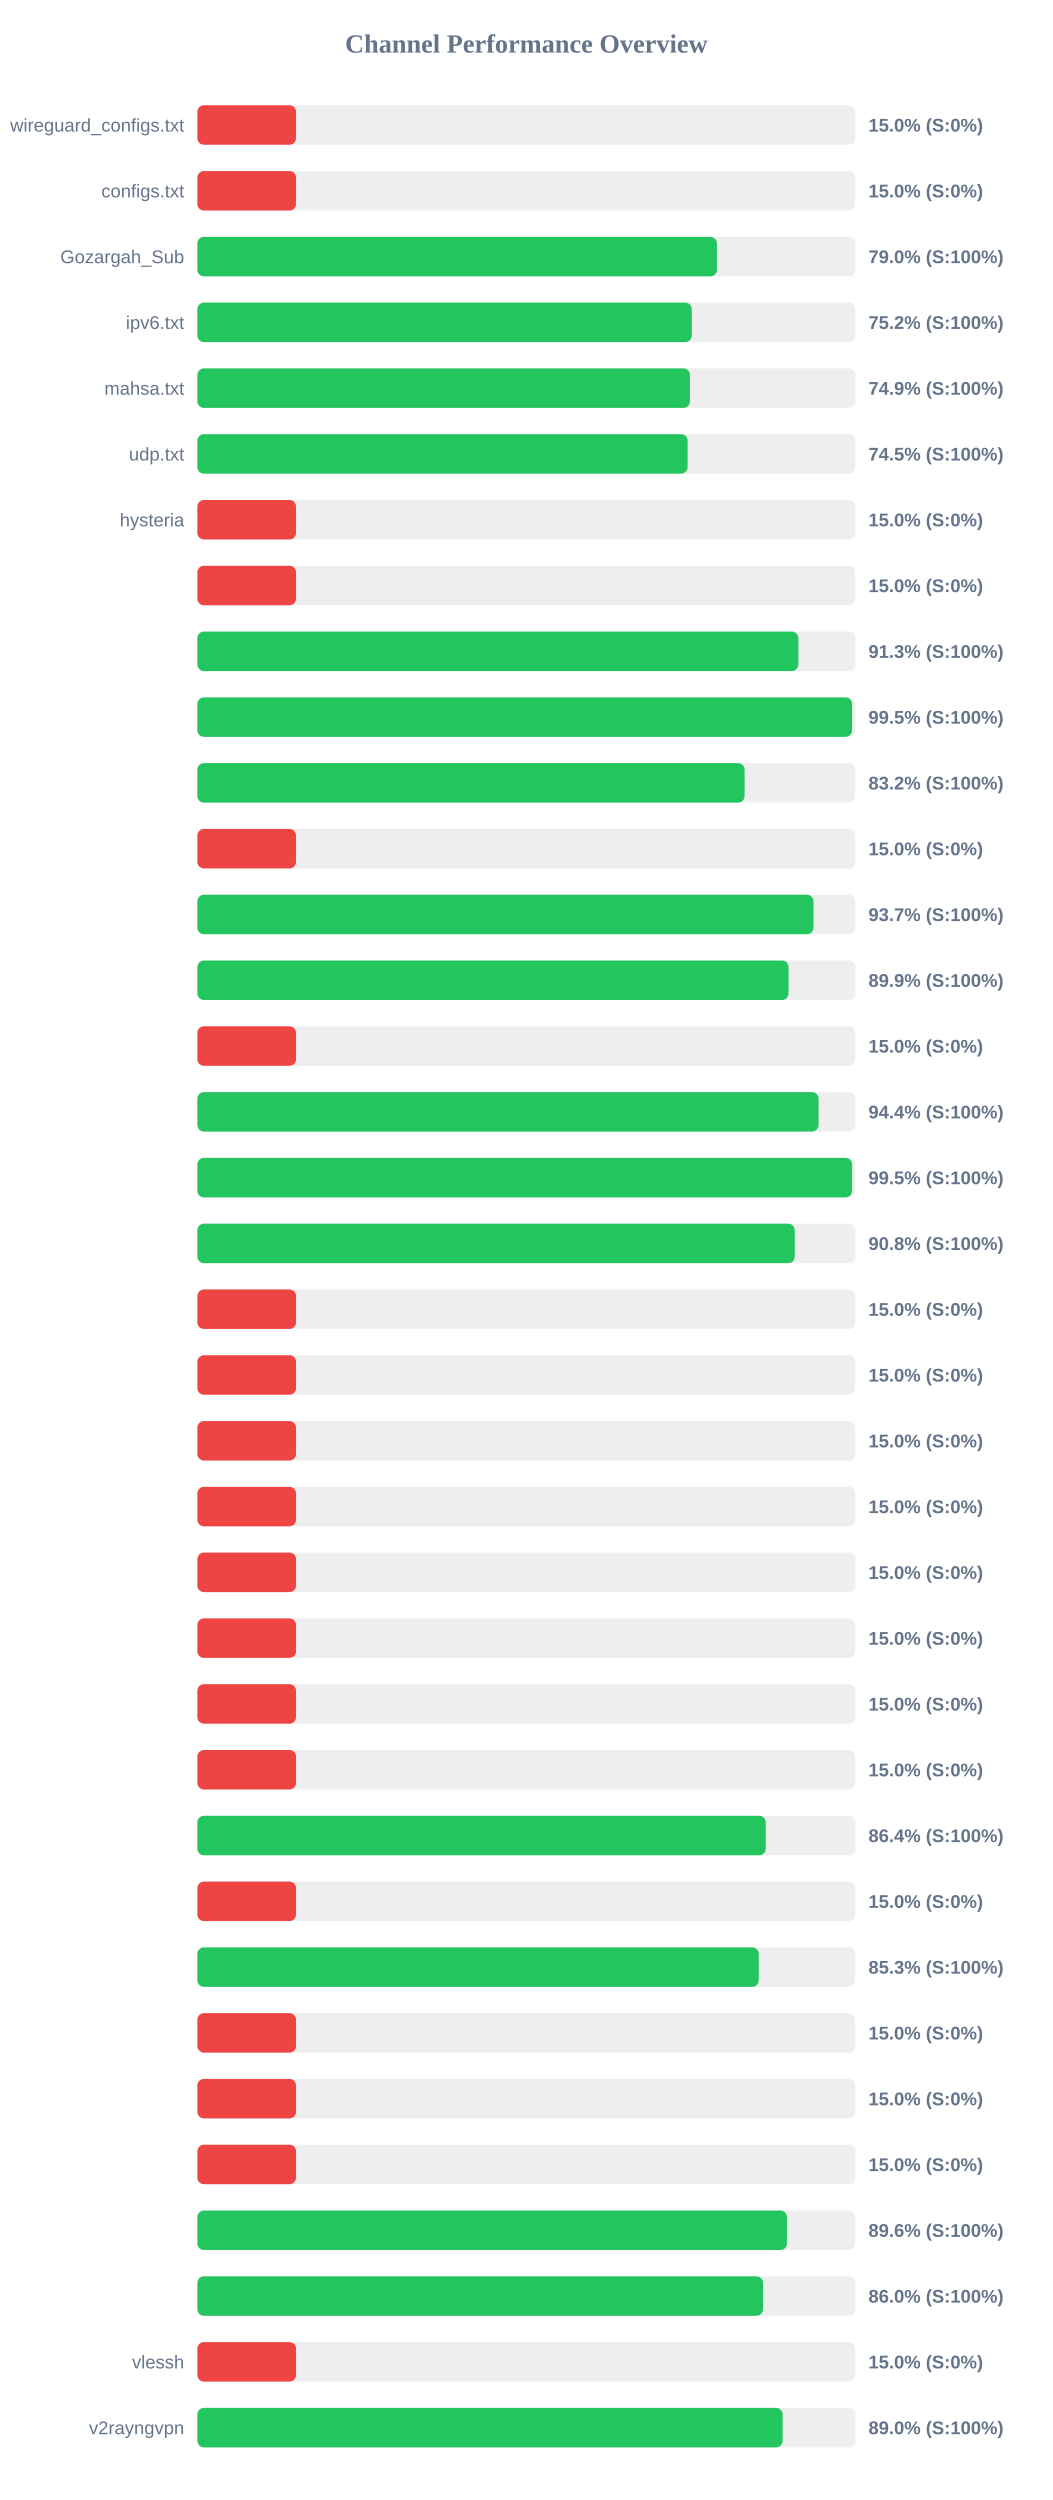
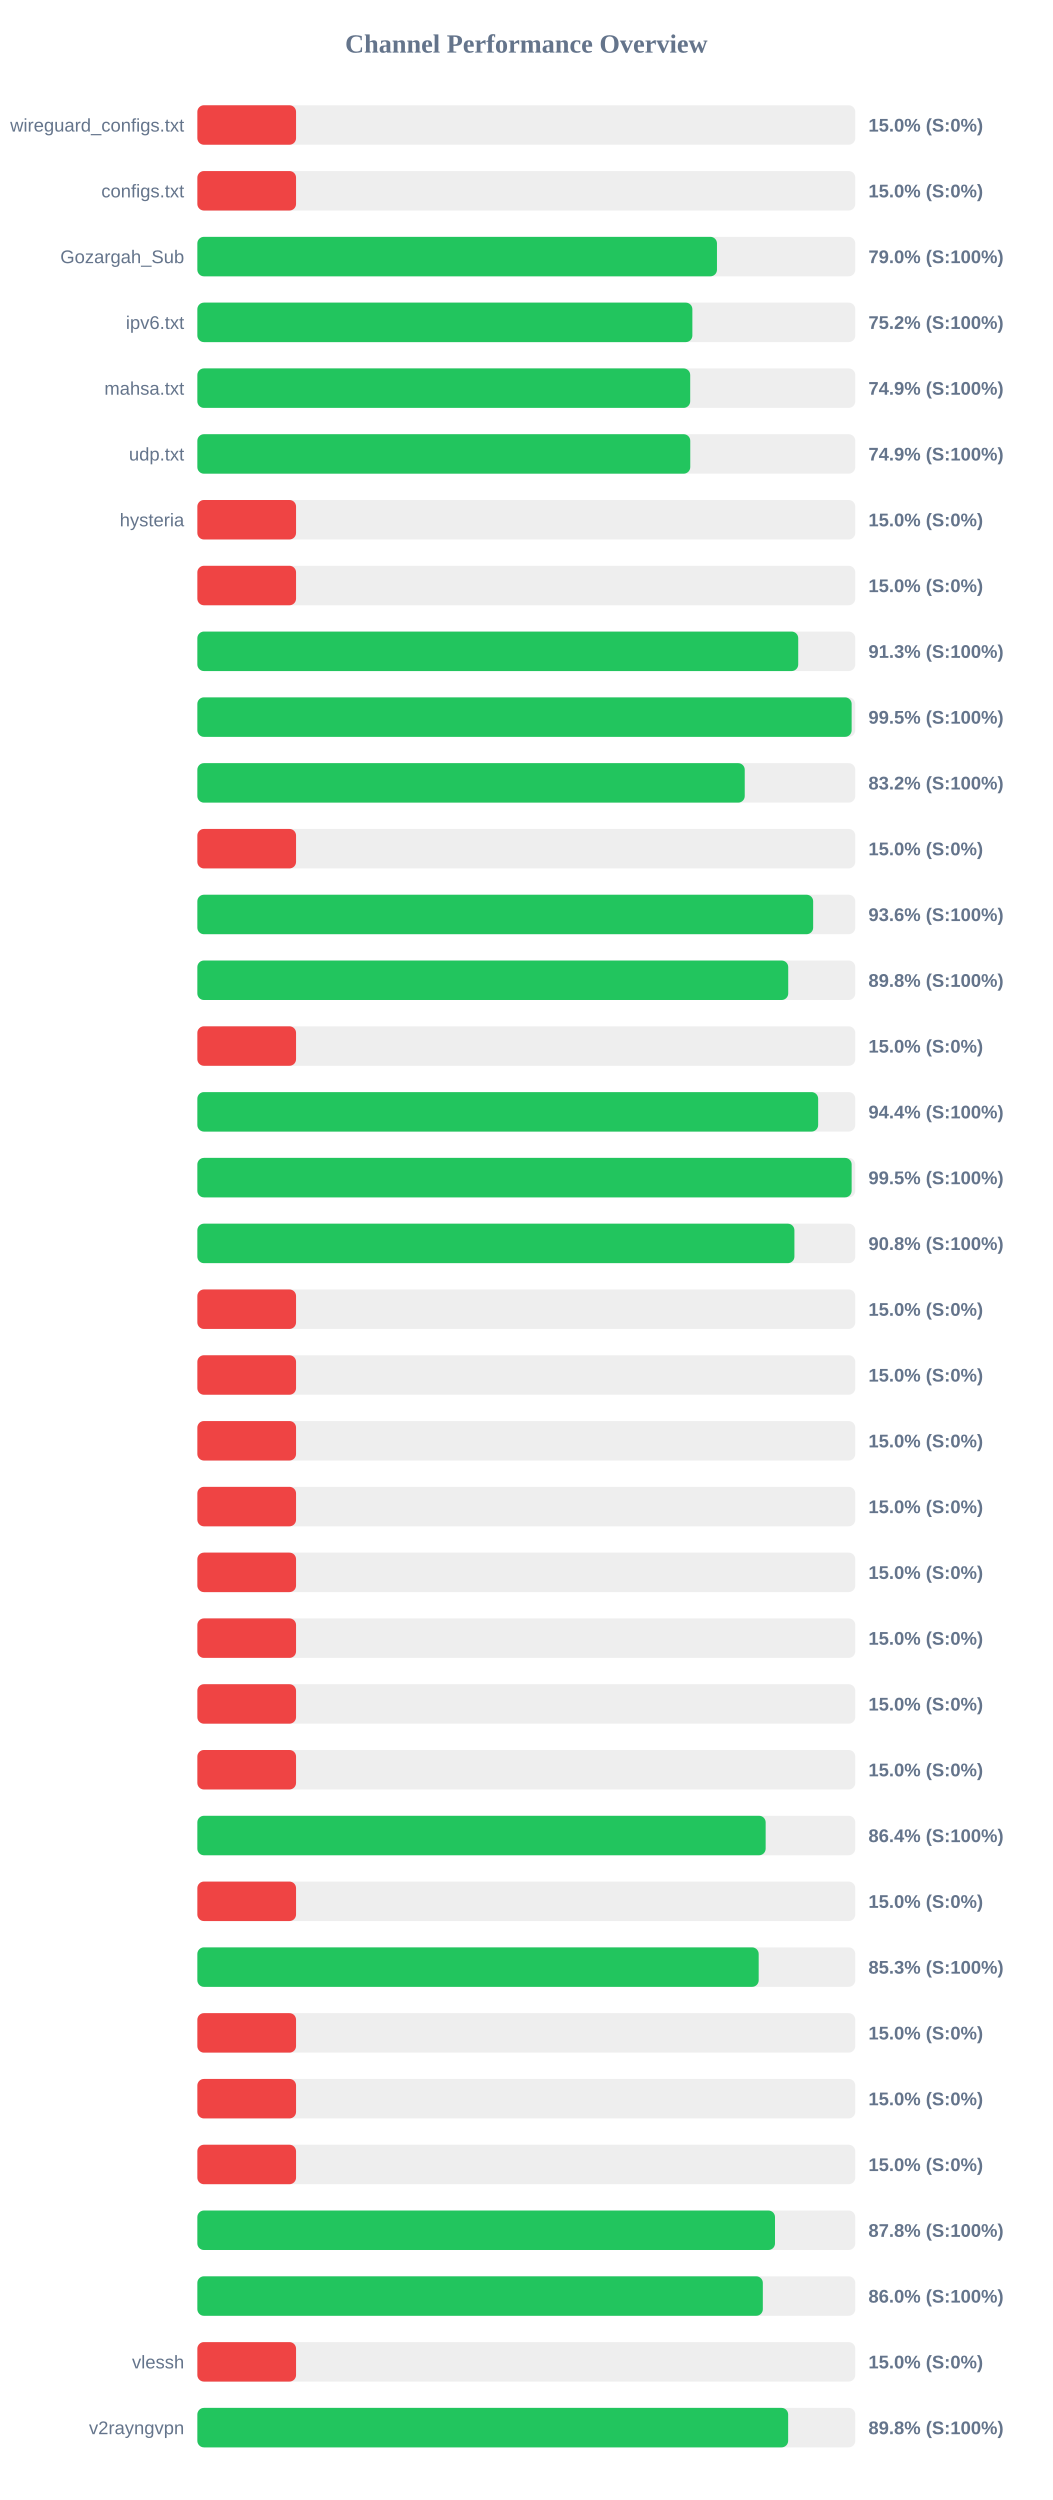
<svg xmlns="http://www.w3.org/2000/svg" width="800" height="1900" version="1.1">
  <style>
        .row { font: 14px Arial; fill: #64748b; }
        .score { font: bold 14px Arial; fill: #64748b; }
    </style>
  <text x="400" y="40" text-anchor="middle" font-size="20px" font-weight="bold" fill="#64748b">Channel Performance Overview</text>
  <rect x="150" y="80" width="500" height="30" fill="#eee" rx="5" />
  <rect x="150" y="80" width="75.0" height="30" fill="#ef4444" rx="5" />
  <text x="140" y="100" text-anchor="end" class="row">wireguard_configs.txt</text>
  <text x="660" y="100" text-anchor="start" class="score">15.0% (S:0%)</text>
  <rect x="150" y="130" width="500" height="30" fill="#eee" rx="5" />
  <rect x="150" y="130" width="75.0" height="30" fill="#ef4444" rx="5" />
  <text x="140" y="150" text-anchor="end" class="row">configs.txt</text>
  <text x="660" y="150" text-anchor="start" class="score">15.0% (S:0%)</text>
  <rect x="150" y="180" width="500" height="30" fill="#eee" rx="5" />
-   <rect x="150" y="180" width="394.85" height="30" fill="#22c55e" rx="5" />
+   <rect x="150" y="180" width="394.9" height="30" fill="#22c55e" rx="5" />
  <text x="140" y="200" text-anchor="end" class="row">Gozargah_Sub</text>
  <text x="660" y="200" text-anchor="start" class="score">79.0% (S:100%)</text>
  <rect x="150" y="230" width="500" height="30" fill="#eee" rx="5" />
-   <rect x="150" y="230" width="375.75" height="30" fill="#22c55e" rx="5" />
+   <rect x="150" y="230" width="376.2" height="30" fill="#22c55e" rx="5" />
  <text x="140" y="250" text-anchor="end" class="row">ipv6.txt</text>
  <text x="660" y="250" text-anchor="start" class="score">75.2% (S:100%)</text>
  <rect x="150" y="280" width="500" height="30" fill="#eee" rx="5" />
-   <rect x="150" y="280" width="374.35" height="30" fill="#22c55e" rx="5" />
+   <rect x="150" y="280" width="374.55" height="30" fill="#22c55e" rx="5" />
  <text x="140" y="300" text-anchor="end" class="row">mahsa.txt</text>
  <text x="660" y="300" text-anchor="start" class="score">74.9% (S:100%)</text>
  <rect x="150" y="330" width="500" height="30" fill="#eee" rx="5" />
-   <rect x="150" y="330" width="372.6" height="30" fill="#22c55e" rx="5" />
+   <rect x="150" y="330" width="374.6" height="30" fill="#22c55e" rx="5" />
  <text x="140" y="350" text-anchor="end" class="row">udp.txt</text>
-   <text x="660" y="350" text-anchor="start" class="score">74.5% (S:100%)</text>
+   <text x="660" y="350" text-anchor="start" class="score">74.9% (S:100%)</text>
  <rect x="150" y="380" width="500" height="30" fill="#eee" rx="5" />
  <rect x="150" y="380" width="75.0" height="30" fill="#ef4444" rx="5" />
  <text x="140" y="400" text-anchor="end" class="row">hysteria</text>
  <text x="660" y="400" text-anchor="start" class="score">15.0% (S:0%)</text>
  <rect x="150" y="430" width="500" height="30" fill="#eee" rx="5" />
  <rect x="150" y="430" width="75.0" height="30" fill="#ef4444" rx="5" />
  <text x="140" y="450" text-anchor="end" class="row" />
  <text x="660" y="450" text-anchor="start" class="score">15.0% (S:0%)</text>
  <rect x="150" y="480" width="500" height="30" fill="#eee" rx="5" />
-   <rect x="150" y="480" width="456.75" height="30" fill="#22c55e" rx="5" />
+   <rect x="150" y="480" width="456.65" height="30" fill="#22c55e" rx="5" />
  <text x="140" y="500" text-anchor="end" class="row" />
  <text x="660" y="500" text-anchor="start" class="score">91.3% (S:100%)</text>
  <rect x="150" y="530" width="500" height="30" fill="#eee" rx="5" />
-   <rect x="150" y="530" width="497.55" height="30" fill="#22c55e" rx="5" />
+   <rect x="150" y="530" width="497.25" height="30" fill="#22c55e" rx="5" />
  <text x="140" y="550" text-anchor="end" class="row" />
  <text x="660" y="550" text-anchor="start" class="score">99.5% (S:100%)</text>
  <rect x="150" y="580" width="500" height="30" fill="#eee" rx="5" />
-   <rect x="150" y="580" width="415.9" height="30" fill="#22c55e" rx="5" />
+   <rect x="150" y="580" width="416.0" height="30" fill="#22c55e" rx="5" />
  <text x="140" y="600" text-anchor="end" class="row" />
  <text x="660" y="600" text-anchor="start" class="score">83.2% (S:100%)</text>
  <rect x="150" y="630" width="500" height="30" fill="#eee" rx="5" />
  <rect x="150" y="630" width="75.0" height="30" fill="#ef4444" rx="5" />
  <text x="140" y="650" text-anchor="end" class="row" />
  <text x="660" y="650" text-anchor="start" class="score">15.0% (S:0%)</text>
  <rect x="150" y="680" width="500" height="30" fill="#eee" rx="5" />
-   <rect x="150" y="680" width="468.25" height="30" fill="#22c55e" rx="5" />
+   <rect x="150" y="680" width="468.0" height="30" fill="#22c55e" rx="5" />
  <text x="140" y="700" text-anchor="end" class="row" />
-   <text x="660" y="700" text-anchor="start" class="score">93.7% (S:100%)</text>
+   <text x="660" y="700" text-anchor="start" class="score">93.6% (S:100%)</text>
  <rect x="150" y="730" width="500" height="30" fill="#eee" rx="5" />
-   <rect x="150" y="730" width="449.3" height="30" fill="#22c55e" rx="5" />
+   <rect x="150" y="730" width="449.05" height="30" fill="#22c55e" rx="5" />
  <text x="140" y="750" text-anchor="end" class="row" />
-   <text x="660" y="750" text-anchor="start" class="score">89.9% (S:100%)</text>
+   <text x="660" y="750" text-anchor="start" class="score">89.8% (S:100%)</text>
  <rect x="150" y="780" width="500" height="30" fill="#eee" rx="5" />
  <rect x="150" y="780" width="75.0" height="30" fill="#ef4444" rx="5" />
  <text x="140" y="800" text-anchor="end" class="row" />
  <text x="660" y="800" text-anchor="start" class="score">15.0% (S:0%)</text>
  <rect x="150" y="830" width="500" height="30" fill="#eee" rx="5" />
-   <rect x="150" y="830" width="472.1" height="30" fill="#22c55e" rx="5" />
+   <rect x="150" y="830" width="471.8" height="30" fill="#22c55e" rx="5" />
  <text x="140" y="850" text-anchor="end" class="row" />
  <text x="660" y="850" text-anchor="start" class="score">94.4% (S:100%)</text>
  <rect x="150" y="880" width="500" height="30" fill="#eee" rx="5" />
-   <rect x="150" y="880" width="497.6" height="30" fill="#22c55e" rx="5" />
+   <rect x="150" y="880" width="497.25" height="30" fill="#22c55e" rx="5" />
  <text x="140" y="900" text-anchor="end" class="row" />
  <text x="660" y="900" text-anchor="start" class="score">99.5% (S:100%)</text>
  <rect x="150" y="930" width="500" height="30" fill="#eee" rx="5" />
-   <rect x="150" y="930" width="454.0" height="30" fill="#22c55e" rx="5" />
+   <rect x="150" y="930" width="453.75" height="30" fill="#22c55e" rx="5" />
  <text x="140" y="950" text-anchor="end" class="row" />
  <text x="660" y="950" text-anchor="start" class="score">90.8% (S:100%)</text>
  <rect x="150" y="980" width="500" height="30" fill="#eee" rx="5" />
  <rect x="150" y="980" width="75.0" height="30" fill="#ef4444" rx="5" />
  <text x="140" y="1000" text-anchor="end" class="row" />
  <text x="660" y="1000" text-anchor="start" class="score">15.0% (S:0%)</text>
  <rect x="150" y="1030" width="500" height="30" fill="#eee" rx="5" />
  <rect x="150" y="1030" width="75.0" height="30" fill="#ef4444" rx="5" />
  <text x="140" y="1050" text-anchor="end" class="row" />
  <text x="660" y="1050" text-anchor="start" class="score">15.0% (S:0%)</text>
  <rect x="150" y="1080" width="500" height="30" fill="#eee" rx="5" />
  <rect x="150" y="1080" width="75.0" height="30" fill="#ef4444" rx="5" />
  <text x="140" y="1100" text-anchor="end" class="row" />
  <text x="660" y="1100" text-anchor="start" class="score">15.0% (S:0%)</text>
  <rect x="150" y="1130" width="500" height="30" fill="#eee" rx="5" />
  <rect x="150" y="1130" width="75.0" height="30" fill="#ef4444" rx="5" />
  <text x="140" y="1150" text-anchor="end" class="row" />
  <text x="660" y="1150" text-anchor="start" class="score">15.0% (S:0%)</text>
  <rect x="150" y="1180" width="500" height="30" fill="#eee" rx="5" />
  <rect x="150" y="1180" width="75.0" height="30" fill="#ef4444" rx="5" />
  <text x="140" y="1200" text-anchor="end" class="row" />
  <text x="660" y="1200" text-anchor="start" class="score">15.0% (S:0%)</text>
  <rect x="150" y="1230" width="500" height="30" fill="#eee" rx="5" />
  <rect x="150" y="1230" width="75.0" height="30" fill="#ef4444" rx="5" />
  <text x="140" y="1250" text-anchor="end" class="row" />
  <text x="660" y="1250" text-anchor="start" class="score">15.0% (S:0%)</text>
  <rect x="150" y="1280" width="500" height="30" fill="#eee" rx="5" />
  <rect x="150" y="1280" width="75.0" height="30" fill="#ef4444" rx="5" />
  <text x="140" y="1300" text-anchor="end" class="row" />
  <text x="660" y="1300" text-anchor="start" class="score">15.0% (S:0%)</text>
  <rect x="150" y="1330" width="500" height="30" fill="#eee" rx="5" />
  <rect x="150" y="1330" width="75.0" height="30" fill="#ef4444" rx="5" />
  <text x="140" y="1350" text-anchor="end" class="row" />
  <text x="660" y="1350" text-anchor="start" class="score">15.0% (S:0%)</text>
  <rect x="150" y="1380" width="500" height="30" fill="#eee" rx="5" />
-   <rect x="150" y="1380" width="431.95" height="30" fill="#22c55e" rx="5" />
+   <rect x="150" y="1380" width="431.9" height="30" fill="#22c55e" rx="5" />
  <text x="140" y="1400" text-anchor="end" class="row" />
  <text x="660" y="1400" text-anchor="start" class="score">86.4% (S:100%)</text>
  <rect x="150" y="1430" width="500" height="30" fill="#eee" rx="5" />
  <rect x="150" y="1430" width="75.0" height="30" fill="#ef4444" rx="5" />
  <text x="140" y="1450" text-anchor="end" class="row" />
  <text x="660" y="1450" text-anchor="start" class="score">15.0% (S:0%)</text>
  <rect x="150" y="1480" width="500" height="30" fill="#eee" rx="5" />
-   <rect x="150" y="1480" width="426.65" height="30" fill="#22c55e" rx="5" />
+   <rect x="150" y="1480" width="426.6" height="30" fill="#22c55e" rx="5" />
  <text x="140" y="1500" text-anchor="end" class="row" />
  <text x="660" y="1500" text-anchor="start" class="score">85.3% (S:100%)</text>
  <rect x="150" y="1530" width="500" height="30" fill="#eee" rx="5" />
  <rect x="150" y="1530" width="75.0" height="30" fill="#ef4444" rx="5" />
  <text x="140" y="1550" text-anchor="end" class="row" />
  <text x="660" y="1550" text-anchor="start" class="score">15.0% (S:0%)</text>
  <rect x="150" y="1580" width="500" height="30" fill="#eee" rx="5" />
  <rect x="150" y="1580" width="75.0" height="30" fill="#ef4444" rx="5" />
  <text x="140" y="1600" text-anchor="end" class="row" />
  <text x="660" y="1600" text-anchor="start" class="score">15.0% (S:0%)</text>
  <rect x="150" y="1630" width="500" height="30" fill="#eee" rx="5" />
  <rect x="150" y="1630" width="75.0" height="30" fill="#ef4444" rx="5" />
  <text x="140" y="1650" text-anchor="end" class="row" />
  <text x="660" y="1650" text-anchor="start" class="score">15.0% (S:0%)</text>
  <rect x="150" y="1680" width="500" height="30" fill="#eee" rx="5" />
-   <rect x="150" y="1680" width="448.1" height="30" fill="#22c55e" rx="5" />
+   <rect x="150" y="1680" width="439.0" height="30" fill="#22c55e" rx="5" />
  <text x="140" y="1700" text-anchor="end" class="row" />
-   <text x="660" y="1700" text-anchor="start" class="score">89.6% (S:100%)</text>
+   <text x="660" y="1700" text-anchor="start" class="score">87.8% (S:100%)</text>
  <rect x="150" y="1730" width="500" height="30" fill="#eee" rx="5" />
-   <rect x="150" y="1730" width="429.85" height="30" fill="#22c55e" rx="5" />
+   <rect x="150" y="1730" width="429.75" height="30" fill="#22c55e" rx="5" />
  <text x="140" y="1750" text-anchor="end" class="row" />
  <text x="660" y="1750" text-anchor="start" class="score">86.0% (S:100%)</text>
  <rect x="150" y="1780" width="500" height="30" fill="#eee" rx="5" />
  <rect x="150" y="1780" width="75.0" height="30" fill="#ef4444" rx="5" />
  <text x="140" y="1800" text-anchor="end" class="row">vlessh</text>
  <text x="660" y="1800" text-anchor="start" class="score">15.0% (S:0%)</text>
  <rect x="150" y="1830" width="500" height="30" fill="#eee" rx="5" />
-   <rect x="150" y="1830" width="444.8" height="30" fill="#22c55e" rx="5" />
+   <rect x="150" y="1830" width="449.0" height="30" fill="#22c55e" rx="5" />
  <text x="140" y="1850" text-anchor="end" class="row">v2rayngvpn</text>
-   <text x="660" y="1850" text-anchor="start" class="score">89.0% (S:100%)</text>
+   <text x="660" y="1850" text-anchor="start" class="score">89.8% (S:100%)</text>
</svg>
